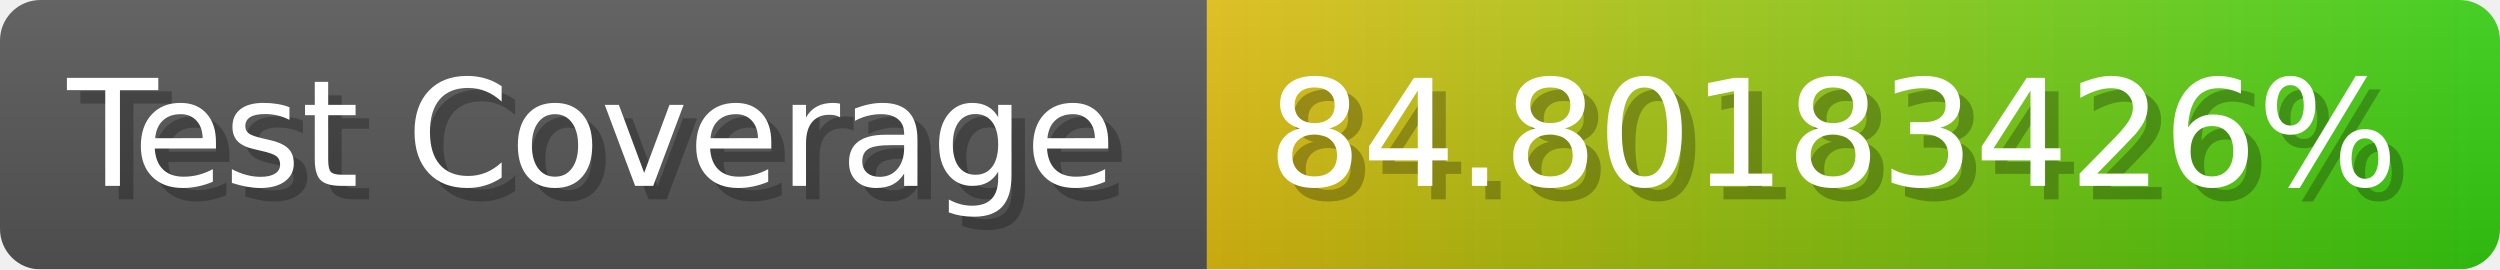
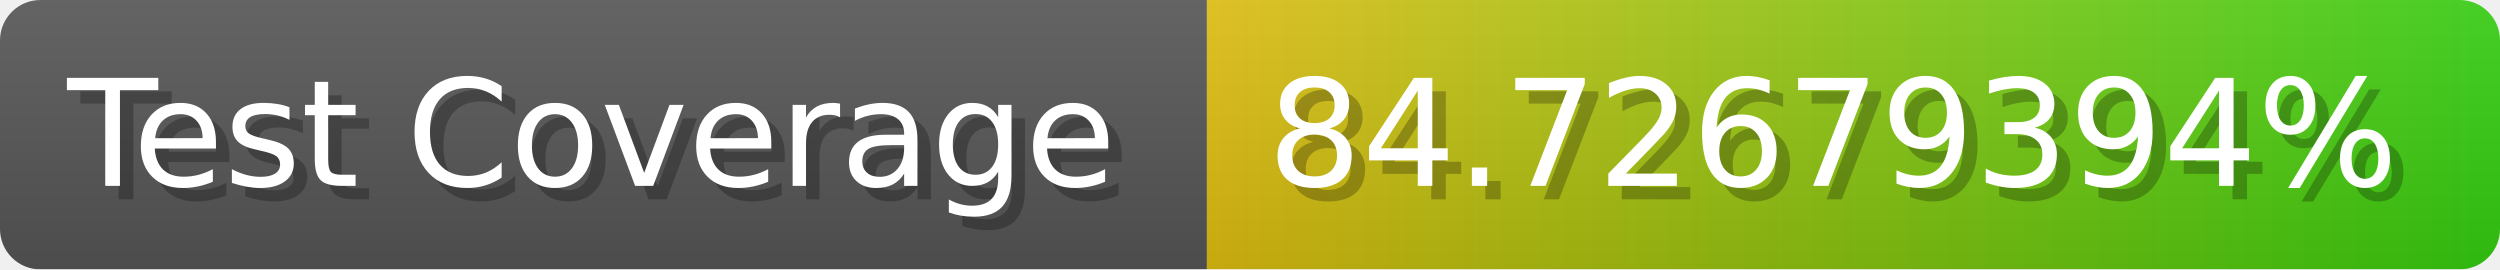
- <svg xmlns="http://www.w3.org/2000/svg" width="185.6" height="20" viewBox="0 0 1856 200" role="img" aria-label="Test Coverage: 84.80183426%">
+ <svg xmlns="http://www.w3.org/2000/svg" width="185.6" height="20" viewBox="0 0 1856 200" role="img" aria-label="Test Coverage: 84.72679394%">
  <linearGradient id="a" x2="0" y2="100%">
    <stop offset="0" stop-opacity=".1" stop-color="#EEE" />
    <stop offset="1" stop-opacity=".1" />
  </linearGradient>
  <mask id="m">
    <rect width="1856" height="200" rx="30" fill="#FFF" />
  </mask>
  <g mask="url(#m)">
    <rect width="896" height="200" fill="#555" />
    <rect width="960" height="200" fill="url(#x)" x="896" />
    <rect width="1856" height="200" fill="url(#a)" />
  </g>
  <g aria-hidden="true" fill="#fff" text-anchor="start" font-family="Verdana,DejaVu Sans,sans-serif" font-size="110">
    <text x="60" y="148" textLength="796" fill="#000" opacity="0.25">Test Coverage</text>
    <text x="50" y="138" textLength="796">Test Coverage</text>
-     <text x="951" y="148" textLength="860" fill="#000" opacity="0.25">84.80183426%</text>
-     <text x="941" y="138" textLength="860">84.80183426%</text>
+     <text x="951" y="148" textLength="860" fill="#000" opacity="0.25">84.72679394%</text>
+     <text x="941" y="138" textLength="860">84.72679394%</text>
  </g>
  <linearGradient id="x" x1="0%" y1="0%" x2="100%" y2="0%">
    <stop offset="0%" style="stop-color:#DB1" />
    <stop offset="100%" style="stop-color:#3C1" />
  </linearGradient>
</svg>
